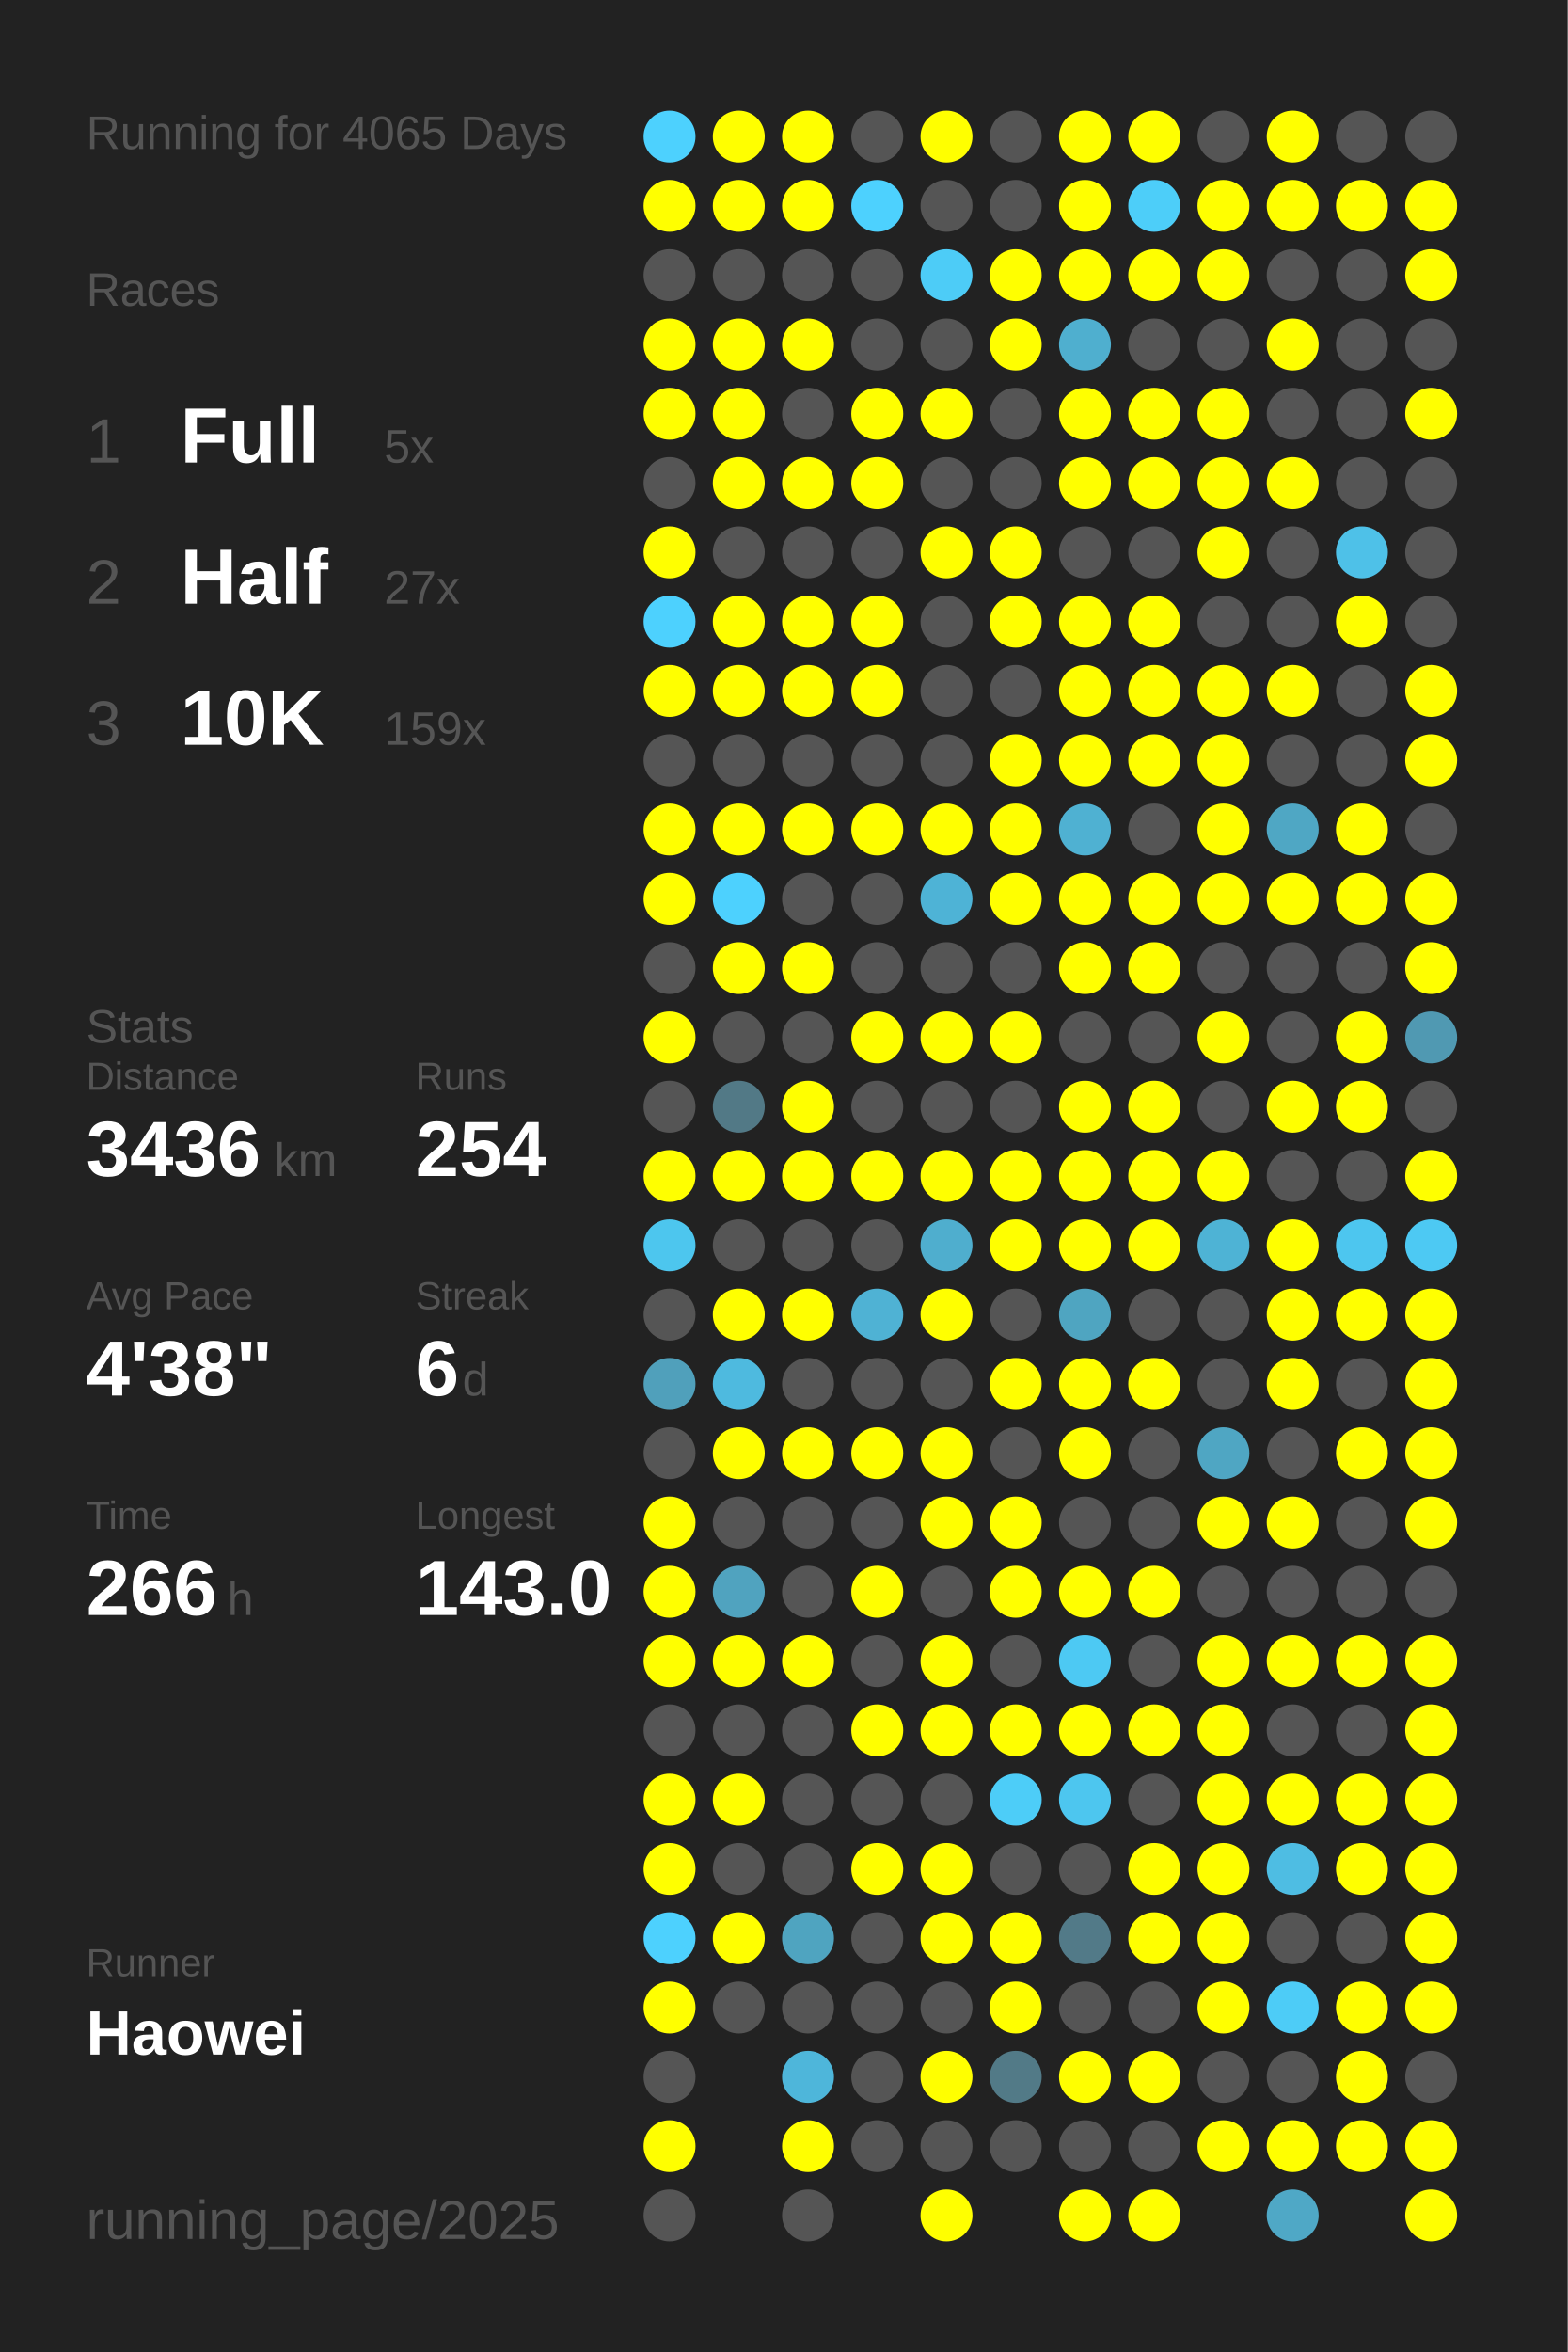
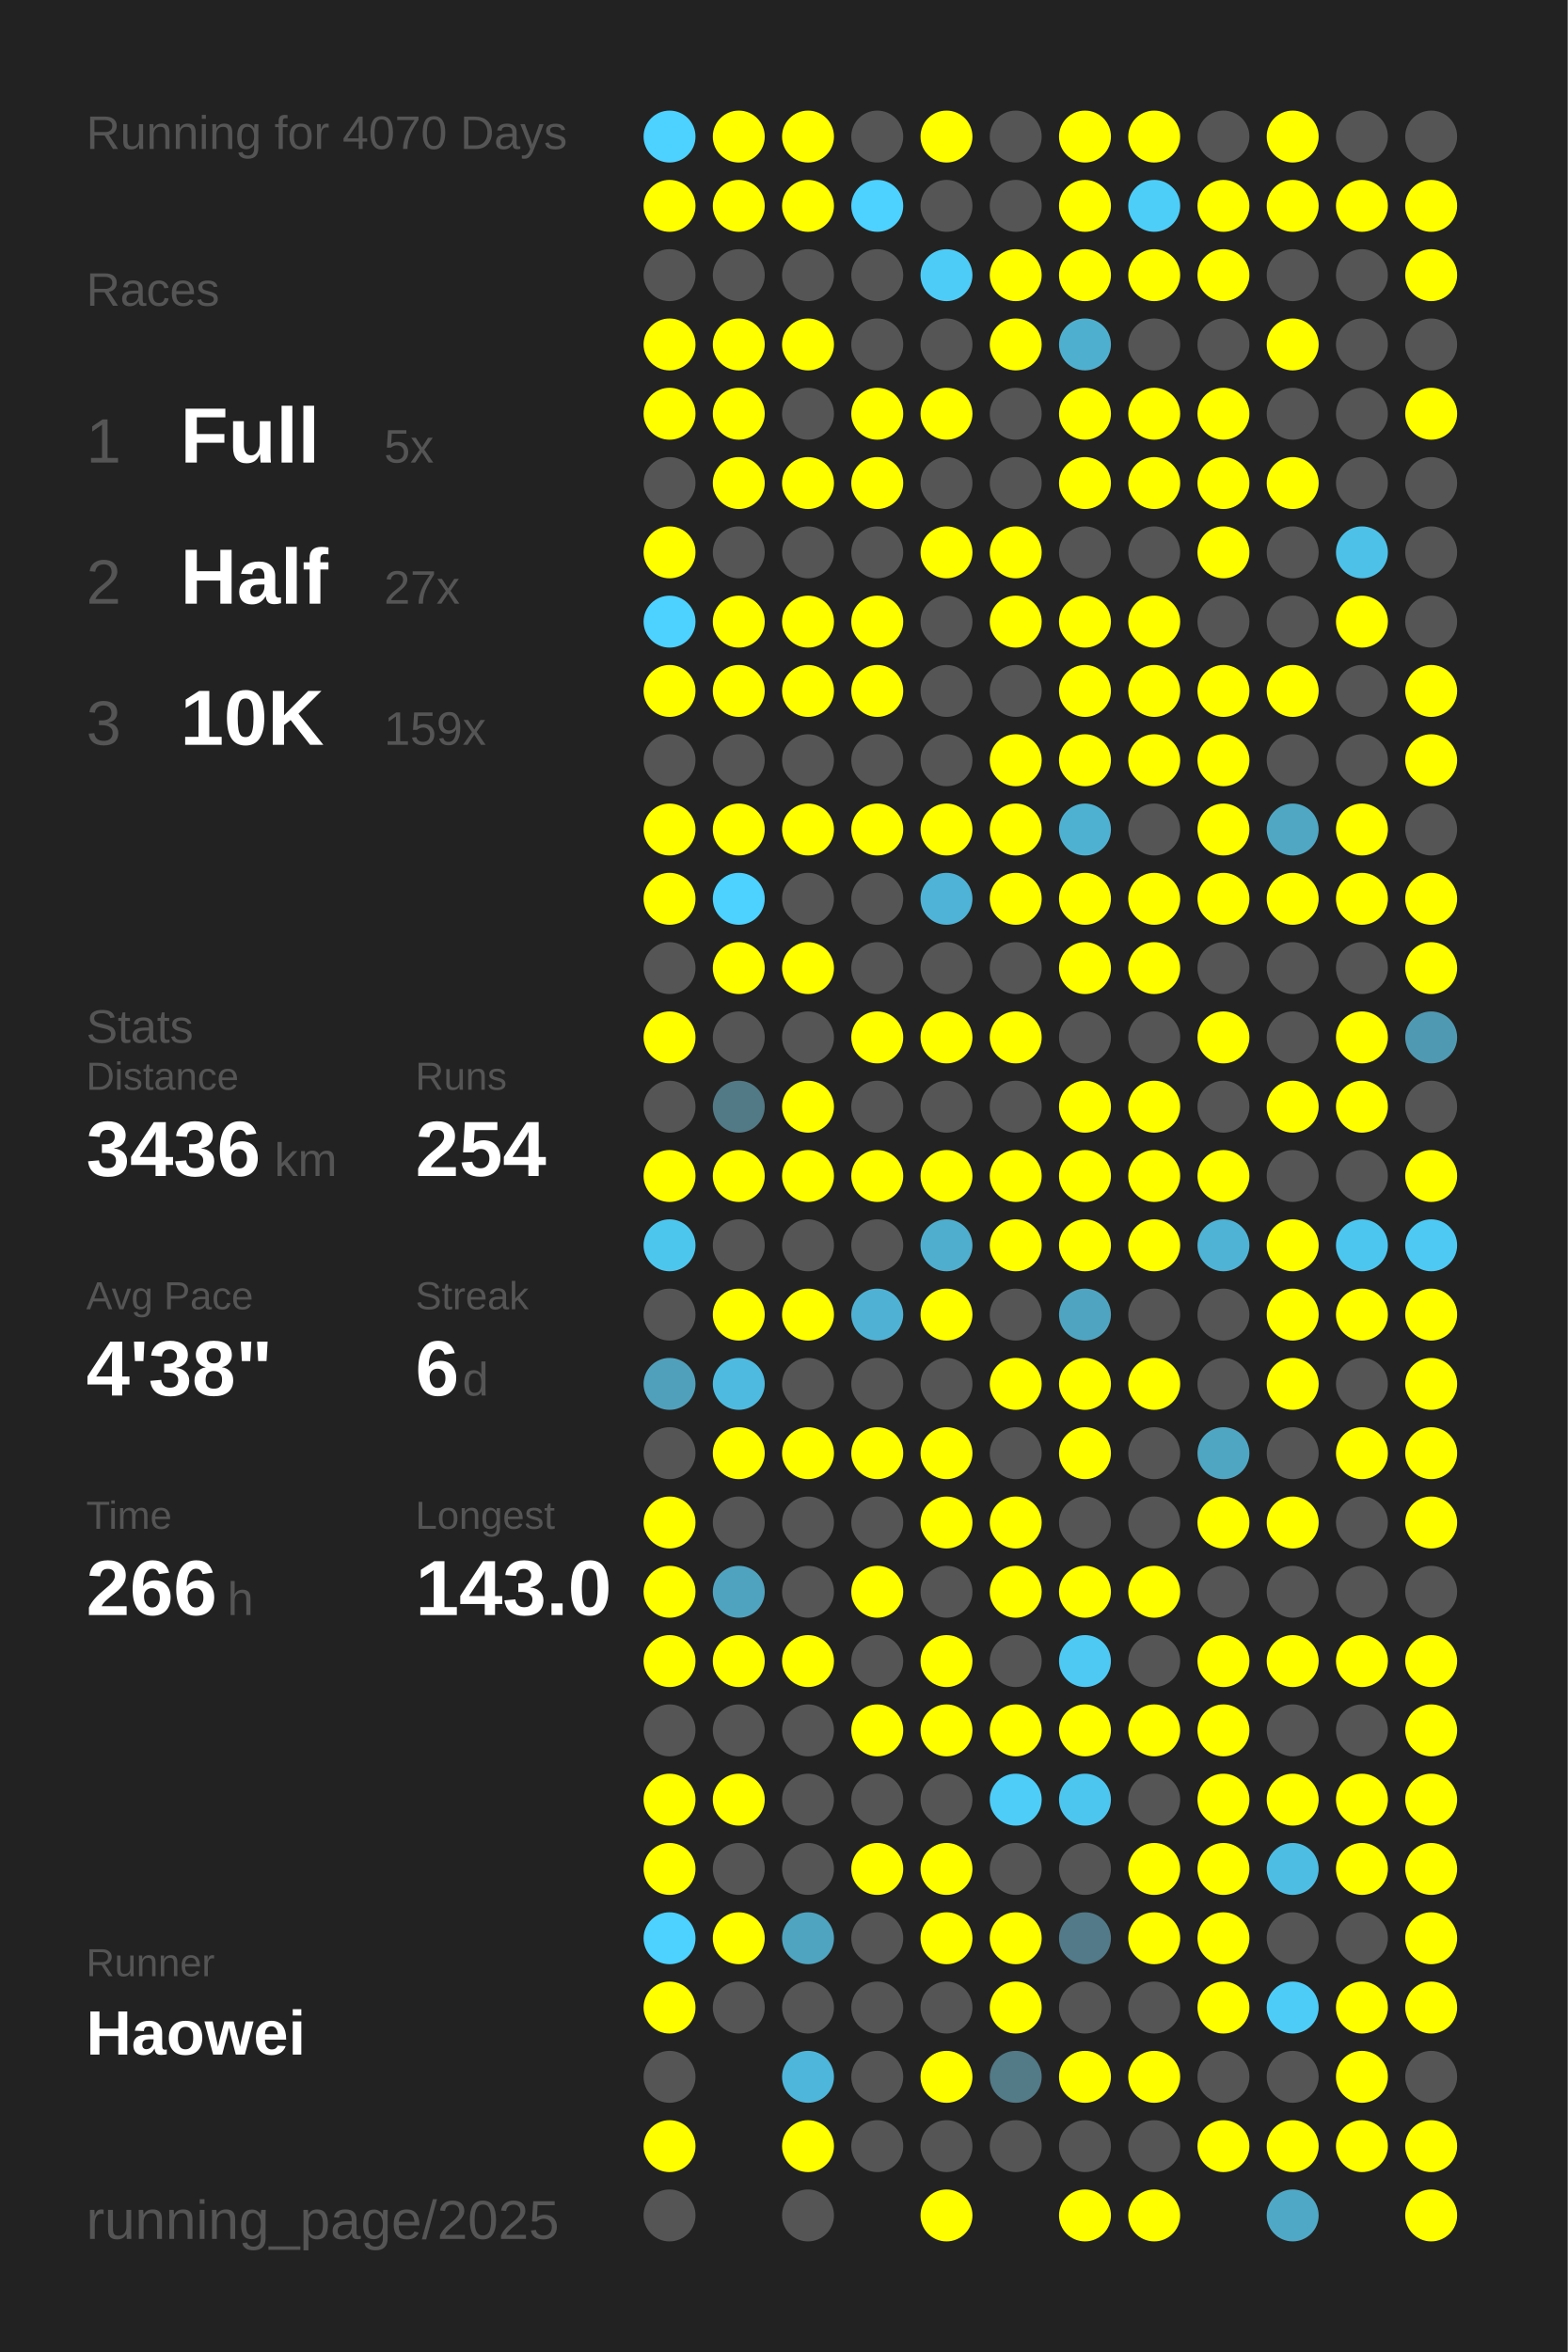
<svg xmlns="http://www.w3.org/2000/svg" baseProfile="full" height="300mm" version="1.1" viewBox="0,0,200,300" width="200mm">
  <defs />
  <rect fill="#222222" height="300" width="200" x="0" y="0" />
-   <text fill="#555555" style="font-size:6px; font-family:Arial;" x="11" y="19">Running for 4065 Days</text>
+   <text fill="#555555" style="font-size:6px; font-family:Arial;" x="11" y="19">Running for 4070 Days</text>
  <text fill="#555555" style="font-size:6px; font-family:Arial;" x="11" y="39">Races</text>
  <text fill="#555555" style="font-size:8px; font-family:Arial;" x="11" y="59">1</text>
  <text fill="#FFFFFF" style="font-size:10px; font-family:Arial; font-weight:bold;" x="23" y="59">Full</text>
  <text fill="#555555" style="font-size:6px; font-family:Arial;" x="49" y="59">5x</text>
  <text fill="#555555" style="font-size:8px; font-family:Arial;" x="11" y="77">2</text>
  <text fill="#FFFFFF" style="font-size:10px; font-family:Arial; font-weight:bold;" x="23" y="77">Half</text>
  <text fill="#555555" style="font-size:6px; font-family:Arial;" x="49" y="77">27x</text>
  <text fill="#555555" style="font-size:8px; font-family:Arial;" x="11" y="95">3</text>
  <text fill="#FFFFFF" style="font-size:10px; font-family:Arial; font-weight:bold;" x="23" y="95">10K</text>
  <text fill="#555555" style="font-size:6px; font-family:Arial;" x="49" y="95">159x</text>
  <text fill="#555555" style="font-size:6px; font-family:Arial;" x="11" y="133">Stats</text>
  <text fill="#555555" style="font-size:5px; font-family:Arial;" x="11" y="139">Distance</text>
  <text fill="#FFFFFF" style="font-size:10px; font-family:Arial; font-weight:bold;" x="11" y="150">3436</text>
  <text fill="#555555" style="font-size:6px; font-family:Arial;" x="35" y="150">km</text>
  <text fill="#555555" style="font-size:5px; font-family:Arial;" x="53" y="139">Runs</text>
  <text fill="#FFFFFF" style="font-size:10px; font-family:Arial; font-weight:bold;" x="53" y="150">254</text>
  <text fill="#555555" style="font-size:5px; font-family:Arial;" x="11" y="167">Avg Pace</text>
  <text fill="#FFFFFF" style="font-size:10px; font-family:Arial; font-weight:bold;" x="11" y="178">4'38"</text>
  <text fill="#555555" style="font-size:5px; font-family:Arial;" x="53" y="167">Streak</text>
  <text fill="#FFFFFF" style="font-size:10px; font-family:Arial; font-weight:bold;" x="53" y="178">6</text>
  <text fill="#555555" style="font-size:6px; font-family:Arial;" x="59" y="178">d</text>
  <text fill="#555555" style="font-size:5px; font-family:Arial;" x="11" y="195">Time</text>
  <text fill="#FFFFFF" style="font-size:10px; font-family:Arial; font-weight:bold;" x="11" y="206">266</text>
  <text fill="#555555" style="font-size:6px; font-family:Arial;" x="29" y="206">h</text>
  <text fill="#555555" style="font-size:5px; font-family:Arial;" x="53" y="195">Longest</text>
  <text fill="#FFFFFF" style="font-size:10px; font-family:Arial; font-weight:bold;" x="53" y="206">143.0</text>
  <text fill="#555555" style="font-size:5px; font-family:Arial;" x="11" y="252.065">Runner</text>
  <text fill="#FFFFFF" style="font-size:8px; font-family:Arial; font-weight:bold;" x="11" y="262.065">Haowei</text>
  <text fill="#555555" style="font-size:7px; font-family:Arial;" x="11" y="285.581">running_page/2025</text>
  <circle cx="85.417" cy="17.419" fill="#4dd1fe" r="3.312" />
  <circle cx="85.417" cy="26.258" fill="#FFFF00" r="3.312" />
  <circle cx="85.417" cy="35.097" fill="#555555" r="3.312" />
  <circle cx="85.417" cy="43.935" fill="#FFFF00" r="3.312" />
  <circle cx="85.417" cy="52.774" fill="#FFFF00" r="3.312" />
  <circle cx="85.417" cy="61.613" fill="#555555" r="3.312" />
  <circle cx="85.417" cy="70.452" fill="#FFFF00" r="3.312" />
  <circle cx="85.417" cy="79.29" fill="#4dd1fe" r="3.312" />
  <circle cx="85.417" cy="88.129" fill="#FFFF00" r="3.312" />
  <circle cx="85.417" cy="96.968" fill="#555555" r="3.312" />
  <circle cx="85.417" cy="105.806" fill="#FFFF00" r="3.312" />
  <circle cx="85.417" cy="114.645" fill="#FFFF00" r="3.312" />
  <circle cx="85.417" cy="123.484" fill="#555555" r="3.312" />
  <circle cx="85.417" cy="132.323" fill="#FFFF00" r="3.312" />
  <circle cx="85.417" cy="141.161" fill="#555555" r="3.312" />
  <circle cx="85.417" cy="150" fill="#FFFF00" r="3.312" />
  <circle cx="85.417" cy="158.839" fill="#4dc6ee" r="3.312" />
  <circle cx="85.417" cy="167.677" fill="#555555" r="3.312" />
  <circle cx="85.417" cy="176.516" fill="#50a0bb" r="3.312" />
  <circle cx="85.417" cy="185.355" fill="#555555" r="3.312" />
  <circle cx="85.417" cy="194.194" fill="#FFFF00" r="3.312" />
  <circle cx="85.417" cy="203.032" fill="#FFFF00" r="3.312" />
  <circle cx="85.417" cy="211.871" fill="#FFFF00" r="3.312" />
  <circle cx="85.417" cy="220.71" fill="#555555" r="3.312" />
  <circle cx="85.417" cy="229.548" fill="#FFFF00" r="3.312" />
  <circle cx="85.417" cy="238.387" fill="#FFFF00" r="3.312" />
  <circle cx="85.417" cy="247.226" fill="#4dd1fe" r="3.312" />
  <circle cx="85.417" cy="256.065" fill="#FFFF00" r="3.312" />
  <circle cx="85.417" cy="264.903" fill="#555555" r="3.312" />
  <circle cx="85.417" cy="273.742" fill="#FFFF00" r="3.312" />
  <circle cx="85.417" cy="282.581" fill="#555555" r="3.312" />
  <circle cx="94.25" cy="17.419" fill="#FFFF00" r="3.312" />
  <circle cx="94.25" cy="26.258" fill="#FFFF00" r="3.312" />
  <circle cx="94.25" cy="35.097" fill="#555555" r="3.312" />
  <circle cx="94.25" cy="43.935" fill="#FFFF00" r="3.312" />
  <circle cx="94.25" cy="52.774" fill="#FFFF00" r="3.312" />
  <circle cx="94.25" cy="61.613" fill="#FFFF00" r="3.312" />
  <circle cx="94.25" cy="70.452" fill="#555555" r="3.312" />
  <circle cx="94.25" cy="79.29" fill="#FFFF00" r="3.312" />
  <circle cx="94.25" cy="88.129" fill="#FFFF00" r="3.312" />
  <circle cx="94.25" cy="96.968" fill="#555555" r="3.312" />
  <circle cx="94.25" cy="105.806" fill="#FFFF00" r="3.312" />
  <circle cx="94.25" cy="114.645" fill="#4dd1fe" r="3.312" />
  <circle cx="94.25" cy="123.484" fill="#FFFF00" r="3.312" />
  <circle cx="94.25" cy="132.323" fill="#555555" r="3.312" />
  <circle cx="94.25" cy="141.161" fill="#527986" r="3.312" />
  <circle cx="94.25" cy="150" fill="#FFFF00" r="3.312" />
  <circle cx="94.25" cy="158.839" fill="#555555" r="3.312" />
  <circle cx="94.25" cy="167.677" fill="#FFFF00" r="3.312" />
  <circle cx="94.25" cy="176.516" fill="#4ebadf" r="3.312" />
  <circle cx="94.25" cy="185.355" fill="#FFFF00" r="3.312" />
  <circle cx="94.25" cy="194.194" fill="#555555" r="3.312" />
  <circle cx="94.25" cy="203.032" fill="#50a3bf" r="3.312" />
  <circle cx="94.25" cy="211.871" fill="#FFFF00" r="3.312" />
  <circle cx="94.25" cy="220.71" fill="#555555" r="3.312" />
  <circle cx="94.25" cy="229.548" fill="#FFFF00" r="3.312" />
  <circle cx="94.25" cy="238.387" fill="#555555" r="3.312" />
  <circle cx="94.25" cy="247.226" fill="#FFFF00" r="3.312" />
  <circle cx="94.25" cy="256.065" fill="#555555" r="3.312" />
  <circle cx="103.083" cy="17.419" fill="#FFFF00" r="3.312" />
  <circle cx="103.083" cy="26.258" fill="#FFFF00" r="3.312" />
  <circle cx="103.083" cy="35.097" fill="#555555" r="3.312" />
  <circle cx="103.083" cy="43.935" fill="#FFFF00" r="3.312" />
  <circle cx="103.083" cy="52.774" fill="#555555" r="3.312" />
  <circle cx="103.083" cy="61.613" fill="#FFFF00" r="3.312" />
  <circle cx="103.083" cy="70.452" fill="#555555" r="3.312" />
  <circle cx="103.083" cy="79.29" fill="#FFFF00" r="3.312" />
  <circle cx="103.083" cy="88.129" fill="#FFFF00" r="3.312" />
  <circle cx="103.083" cy="96.968" fill="#555555" r="3.312" />
  <circle cx="103.083" cy="105.806" fill="#FFFF00" r="3.312" />
  <circle cx="103.083" cy="114.645" fill="#555555" r="3.312" />
  <circle cx="103.083" cy="123.484" fill="#FFFF00" r="3.312" />
  <circle cx="103.083" cy="132.323" fill="#555555" r="3.312" />
  <circle cx="103.083" cy="141.161" fill="#FFFF00" r="3.312" />
  <circle cx="103.083" cy="150" fill="#FFFF00" r="3.312" />
  <circle cx="103.083" cy="158.839" fill="#555555" r="3.312" />
  <circle cx="103.083" cy="167.677" fill="#FFFF00" r="3.312" />
  <circle cx="103.083" cy="176.516" fill="#555555" r="3.312" />
  <circle cx="103.083" cy="185.355" fill="#FFFF00" r="3.312" />
  <circle cx="103.083" cy="194.194" fill="#555555" r="3.312" />
  <circle cx="103.083" cy="203.032" fill="#555555" r="3.312" />
  <circle cx="103.083" cy="211.871" fill="#FFFF00" r="3.312" />
  <circle cx="103.083" cy="220.71" fill="#555555" r="3.312" />
  <circle cx="103.083" cy="229.548" fill="#555555" r="3.312" />
  <circle cx="103.083" cy="238.387" fill="#555555" r="3.312" />
  <circle cx="103.083" cy="247.226" fill="#4fa4c0" r="3.312" />
  <circle cx="103.083" cy="256.065" fill="#555555" r="3.312" />
  <circle cx="103.083" cy="264.903" fill="#4eb6da" r="3.312" />
  <circle cx="103.083" cy="273.742" fill="#FFFF00" r="3.312" />
  <circle cx="103.083" cy="282.581" fill="#555555" r="3.312" />
  <circle cx="111.917" cy="17.419" fill="#555555" r="3.312" />
  <circle cx="111.917" cy="26.258" fill="#4dd1fe" r="3.312" />
  <circle cx="111.917" cy="35.097" fill="#555555" r="3.312" />
  <circle cx="111.917" cy="43.935" fill="#555555" r="3.312" />
  <circle cx="111.917" cy="52.774" fill="#FFFF00" r="3.312" />
  <circle cx="111.917" cy="61.613" fill="#FFFF00" r="3.312" />
  <circle cx="111.917" cy="70.452" fill="#555555" r="3.312" />
  <circle cx="111.917" cy="79.29" fill="#FFFF00" r="3.312" />
  <circle cx="111.917" cy="88.129" fill="#FFFF00" r="3.312" />
  <circle cx="111.917" cy="96.968" fill="#555555" r="3.312" />
  <circle cx="111.917" cy="105.806" fill="#FFFF00" r="3.312" />
  <circle cx="111.917" cy="114.645" fill="#555555" r="3.312" />
  <circle cx="111.917" cy="123.484" fill="#555555" r="3.312" />
  <circle cx="111.917" cy="132.323" fill="#FFFF00" r="3.312" />
  <circle cx="111.917" cy="141.161" fill="#555555" r="3.312" />
  <circle cx="111.917" cy="150" fill="#FFFF00" r="3.312" />
  <circle cx="111.917" cy="158.839" fill="#555555" r="3.312" />
  <circle cx="111.917" cy="167.677" fill="#4fb2d4" r="3.312" />
  <circle cx="111.917" cy="176.516" fill="#555555" r="3.312" />
  <circle cx="111.917" cy="185.355" fill="#FFFF00" r="3.312" />
  <circle cx="111.917" cy="194.194" fill="#555555" r="3.312" />
  <circle cx="111.917" cy="203.032" fill="#FFFF00" r="3.312" />
  <circle cx="111.917" cy="211.871" fill="#555555" r="3.312" />
  <circle cx="111.917" cy="220.71" fill="#FFFF00" r="3.312" />
  <circle cx="111.917" cy="229.548" fill="#555555" r="3.312" />
  <circle cx="111.917" cy="238.387" fill="#FFFF00" r="3.312" />
  <circle cx="111.917" cy="247.226" fill="#555555" r="3.312" />
  <circle cx="111.917" cy="256.065" fill="#555555" r="3.312" />
  <circle cx="111.917" cy="264.903" fill="#555555" r="3.312" />
  <circle cx="111.917" cy="273.742" fill="#555555" r="3.312" />
  <circle cx="120.75" cy="17.419" fill="#FFFF00" r="3.312" />
  <circle cx="120.75" cy="26.258" fill="#555555" r="3.312" />
  <circle cx="120.75" cy="35.097" fill="#4dccf7" r="3.312" />
  <circle cx="120.75" cy="43.935" fill="#555555" r="3.312" />
  <circle cx="120.75" cy="52.774" fill="#FFFF00" r="3.312" />
  <circle cx="120.75" cy="61.613" fill="#555555" r="3.312" />
  <circle cx="120.75" cy="70.452" fill="#FFFF00" r="3.312" />
  <circle cx="120.75" cy="79.29" fill="#555555" r="3.312" />
  <circle cx="120.75" cy="88.129" fill="#555555" r="3.312" />
  <circle cx="120.75" cy="96.968" fill="#555555" r="3.312" />
  <circle cx="120.75" cy="105.806" fill="#FFFF00" r="3.312" />
  <circle cx="120.75" cy="114.645" fill="#4eb3d6" r="3.312" />
  <circle cx="120.75" cy="123.484" fill="#555555" r="3.312" />
  <circle cx="120.75" cy="132.323" fill="#FFFF00" r="3.312" />
  <circle cx="120.75" cy="141.161" fill="#555555" r="3.312" />
  <circle cx="120.75" cy="150" fill="#FFFF00" r="3.312" />
  <circle cx="120.75" cy="158.839" fill="#4faece" r="3.312" />
  <circle cx="120.75" cy="167.677" fill="#FFFF00" r="3.312" />
  <circle cx="120.75" cy="176.516" fill="#555555" r="3.312" />
  <circle cx="120.75" cy="185.355" fill="#FFFF00" r="3.312" />
  <circle cx="120.75" cy="194.194" fill="#FFFF00" r="3.312" />
  <circle cx="120.75" cy="203.032" fill="#555555" r="3.312" />
  <circle cx="120.75" cy="211.871" fill="#FFFF00" r="3.312" />
  <circle cx="120.75" cy="220.71" fill="#FFFF00" r="3.312" />
  <circle cx="120.75" cy="229.548" fill="#555555" r="3.312" />
  <circle cx="120.75" cy="238.387" fill="#FFFF00" r="3.312" />
  <circle cx="120.75" cy="247.226" fill="#FFFF00" r="3.312" />
  <circle cx="120.75" cy="256.065" fill="#555555" r="3.312" />
  <circle cx="120.75" cy="264.903" fill="#FFFF00" r="3.312" />
  <circle cx="120.75" cy="273.742" fill="#555555" r="3.312" />
  <circle cx="120.75" cy="282.581" fill="#FFFF00" r="3.312" />
  <circle cx="129.583" cy="17.419" fill="#555555" r="3.312" />
  <circle cx="129.583" cy="26.258" fill="#555555" r="3.312" />
  <circle cx="129.583" cy="35.097" fill="#FFFF00" r="3.312" />
  <circle cx="129.583" cy="43.935" fill="#FFFF00" r="3.312" />
  <circle cx="129.583" cy="52.774" fill="#555555" r="3.312" />
  <circle cx="129.583" cy="61.613" fill="#555555" r="3.312" />
  <circle cx="129.583" cy="70.452" fill="#FFFF00" r="3.312" />
  <circle cx="129.583" cy="79.29" fill="#FFFF00" r="3.312" />
  <circle cx="129.583" cy="88.129" fill="#555555" r="3.312" />
  <circle cx="129.583" cy="96.968" fill="#FFFF00" r="3.312" />
  <circle cx="129.583" cy="105.806" fill="#FFFF00" r="3.312" />
  <circle cx="129.583" cy="114.645" fill="#FFFF00" r="3.312" />
  <circle cx="129.583" cy="123.484" fill="#555555" r="3.312" />
  <circle cx="129.583" cy="132.323" fill="#FFFF00" r="3.312" />
  <circle cx="129.583" cy="141.161" fill="#555555" r="3.312" />
  <circle cx="129.583" cy="150" fill="#FFFF00" r="3.312" />
  <circle cx="129.583" cy="158.839" fill="#FFFF00" r="3.312" />
  <circle cx="129.583" cy="167.677" fill="#555555" r="3.312" />
  <circle cx="129.583" cy="176.516" fill="#FFFF00" r="3.312" />
  <circle cx="129.583" cy="185.355" fill="#555555" r="3.312" />
  <circle cx="129.583" cy="194.194" fill="#FFFF00" r="3.312" />
  <circle cx="129.583" cy="203.032" fill="#FFFF00" r="3.312" />
  <circle cx="129.583" cy="211.871" fill="#555555" r="3.312" />
  <circle cx="129.583" cy="220.71" fill="#FFFF00" r="3.312" />
  <circle cx="129.583" cy="229.548" fill="#4dcdf8" r="3.312" />
  <circle cx="129.583" cy="238.387" fill="#555555" r="3.312" />
  <circle cx="129.583" cy="247.226" fill="#FFFF00" r="3.312" />
  <circle cx="129.583" cy="256.065" fill="#FFFF00" r="3.312" />
  <circle cx="129.583" cy="264.903" fill="#527a87" r="3.312" />
  <circle cx="129.583" cy="273.742" fill="#555555" r="3.312" />
  <circle cx="138.417" cy="17.419" fill="#FFFF00" r="3.312" />
  <circle cx="138.417" cy="26.258" fill="#FFFF00" r="3.312" />
  <circle cx="138.417" cy="35.097" fill="#FFFF00" r="3.312" />
  <circle cx="138.417" cy="43.935" fill="#4fafcf" r="3.312" />
  <circle cx="138.417" cy="52.774" fill="#FFFF00" r="3.312" />
  <circle cx="138.417" cy="61.613" fill="#FFFF00" r="3.312" />
  <circle cx="138.417" cy="70.452" fill="#555555" r="3.312" />
  <circle cx="138.417" cy="79.29" fill="#FFFF00" r="3.312" />
  <circle cx="138.417" cy="88.129" fill="#FFFF00" r="3.312" />
  <circle cx="138.417" cy="96.968" fill="#FFFF00" r="3.312" />
  <circle cx="138.417" cy="105.806" fill="#4fb1d2" r="3.312" />
  <circle cx="138.417" cy="114.645" fill="#FFFF00" r="3.312" />
  <circle cx="138.417" cy="123.484" fill="#FFFF00" r="3.312" />
  <circle cx="138.417" cy="132.323" fill="#555555" r="3.312" />
  <circle cx="138.417" cy="141.161" fill="#FFFF00" r="3.312" />
  <circle cx="138.417" cy="150" fill="#FFFF00" r="3.312" />
  <circle cx="138.417" cy="158.839" fill="#FFFF00" r="3.312" />
  <circle cx="138.417" cy="167.677" fill="#4fa5c1" r="3.312" />
  <circle cx="138.417" cy="176.516" fill="#FFFF00" r="3.312" />
  <circle cx="138.417" cy="185.355" fill="#FFFF00" r="3.312" />
  <circle cx="138.417" cy="194.194" fill="#555555" r="3.312" />
  <circle cx="138.417" cy="203.032" fill="#FFFF00" r="3.312" />
  <circle cx="138.417" cy="211.871" fill="#4dc9f3" r="3.312" />
  <circle cx="138.417" cy="220.71" fill="#FFFF00" r="3.312" />
  <circle cx="138.417" cy="229.548" fill="#4dc6ef" r="3.312" />
  <circle cx="138.417" cy="238.387" fill="#555555" r="3.312" />
  <circle cx="138.417" cy="247.226" fill="#527a88" r="3.312" />
  <circle cx="138.417" cy="256.065" fill="#555555" r="3.312" />
  <circle cx="138.417" cy="264.903" fill="#FFFF00" r="3.312" />
  <circle cx="138.417" cy="273.742" fill="#555555" r="3.312" />
  <circle cx="138.417" cy="282.581" fill="#FFFF00" r="3.312" />
  <circle cx="147.25" cy="17.419" fill="#FFFF00" r="3.312" />
  <circle cx="147.25" cy="26.258" fill="#4dcef9" r="3.312" />
  <circle cx="147.25" cy="35.097" fill="#FFFF00" r="3.312" />
  <circle cx="147.25" cy="43.935" fill="#555555" r="3.312" />
  <circle cx="147.25" cy="52.774" fill="#FFFF00" r="3.312" />
  <circle cx="147.25" cy="61.613" fill="#FFFF00" r="3.312" />
  <circle cx="147.25" cy="70.452" fill="#555555" r="3.312" />
  <circle cx="147.25" cy="79.29" fill="#FFFF00" r="3.312" />
  <circle cx="147.25" cy="88.129" fill="#FFFF00" r="3.312" />
  <circle cx="147.25" cy="96.968" fill="#FFFF00" r="3.312" />
  <circle cx="147.25" cy="105.806" fill="#555555" r="3.312" />
  <circle cx="147.25" cy="114.645" fill="#FFFF00" r="3.312" />
  <circle cx="147.25" cy="123.484" fill="#FFFF00" r="3.312" />
  <circle cx="147.25" cy="132.323" fill="#555555" r="3.312" />
  <circle cx="147.25" cy="141.161" fill="#FFFF00" r="3.312" />
  <circle cx="147.25" cy="150" fill="#FFFF00" r="3.312" />
  <circle cx="147.25" cy="158.839" fill="#FFFF00" r="3.312" />
  <circle cx="147.25" cy="167.677" fill="#555555" r="3.312" />
  <circle cx="147.25" cy="176.516" fill="#FFFF00" r="3.312" />
  <circle cx="147.25" cy="185.355" fill="#555555" r="3.312" />
  <circle cx="147.25" cy="194.194" fill="#555555" r="3.312" />
  <circle cx="147.25" cy="203.032" fill="#FFFF00" r="3.312" />
  <circle cx="147.25" cy="211.871" fill="#555555" r="3.312" />
  <circle cx="147.25" cy="220.71" fill="#FFFF00" r="3.312" />
  <circle cx="147.25" cy="229.548" fill="#555555" r="3.312" />
  <circle cx="147.25" cy="238.387" fill="#FFFF00" r="3.312" />
  <circle cx="147.25" cy="247.226" fill="#FFFF00" r="3.312" />
  <circle cx="147.25" cy="256.065" fill="#555555" r="3.312" />
  <circle cx="147.25" cy="264.903" fill="#FFFF00" r="3.312" />
  <circle cx="147.25" cy="273.742" fill="#555555" r="3.312" />
  <circle cx="147.25" cy="282.581" fill="#FFFF00" r="3.312" />
  <circle cx="156.083" cy="17.419" fill="#555555" r="3.312" />
  <circle cx="156.083" cy="26.258" fill="#FFFF00" r="3.312" />
  <circle cx="156.083" cy="35.097" fill="#FFFF00" r="3.312" />
  <circle cx="156.083" cy="43.935" fill="#555555" r="3.312" />
  <circle cx="156.083" cy="52.774" fill="#FFFF00" r="3.312" />
  <circle cx="156.083" cy="61.613" fill="#FFFF00" r="3.312" />
  <circle cx="156.083" cy="70.452" fill="#FFFF00" r="3.312" />
  <circle cx="156.083" cy="79.29" fill="#555555" r="3.312" />
  <circle cx="156.083" cy="88.129" fill="#FFFF00" r="3.312" />
  <circle cx="156.083" cy="96.968" fill="#FFFF00" r="3.312" />
  <circle cx="156.083" cy="105.806" fill="#FFFF00" r="3.312" />
  <circle cx="156.083" cy="114.645" fill="#FFFF00" r="3.312" />
  <circle cx="156.083" cy="123.484" fill="#555555" r="3.312" />
  <circle cx="156.083" cy="132.323" fill="#FFFF00" r="3.312" />
  <circle cx="156.083" cy="141.161" fill="#555555" r="3.312" />
  <circle cx="156.083" cy="150" fill="#FFFF00" r="3.312" />
  <circle cx="156.083" cy="158.839" fill="#4eb3d5" r="3.312" />
  <circle cx="156.083" cy="167.677" fill="#555555" r="3.312" />
  <circle cx="156.083" cy="176.516" fill="#555555" r="3.312" />
  <circle cx="156.083" cy="185.355" fill="#4fa6c3" r="3.312" />
  <circle cx="156.083" cy="194.194" fill="#FFFF00" r="3.312" />
  <circle cx="156.083" cy="203.032" fill="#555555" r="3.312" />
  <circle cx="156.083" cy="211.871" fill="#FFFF00" r="3.312" />
  <circle cx="156.083" cy="220.71" fill="#FFFF00" r="3.312" />
  <circle cx="156.083" cy="229.548" fill="#FFFF00" r="3.312" />
  <circle cx="156.083" cy="238.387" fill="#FFFF00" r="3.312" />
  <circle cx="156.083" cy="247.226" fill="#FFFF00" r="3.312" />
  <circle cx="156.083" cy="256.065" fill="#FFFF00" r="3.312" />
  <circle cx="156.083" cy="264.903" fill="#555555" r="3.312" />
  <circle cx="156.083" cy="273.742" fill="#FFFF00" r="3.312" />
  <circle cx="164.917" cy="17.419" fill="#FFFF00" r="3.312" />
  <circle cx="164.917" cy="26.258" fill="#FFFF00" r="3.312" />
  <circle cx="164.917" cy="35.097" fill="#555555" r="3.312" />
  <circle cx="164.917" cy="43.935" fill="#FFFF00" r="3.312" />
  <circle cx="164.917" cy="52.774" fill="#555555" r="3.312" />
  <circle cx="164.917" cy="61.613" fill="#FFFF00" r="3.312" />
  <circle cx="164.917" cy="70.452" fill="#555555" r="3.312" />
  <circle cx="164.917" cy="79.29" fill="#555555" r="3.312" />
  <circle cx="164.917" cy="88.129" fill="#FFFF00" r="3.312" />
  <circle cx="164.917" cy="96.968" fill="#555555" r="3.312" />
  <circle cx="164.917" cy="105.806" fill="#4fa7c4" r="3.312" />
  <circle cx="164.917" cy="114.645" fill="#FFFF00" r="3.312" />
  <circle cx="164.917" cy="123.484" fill="#555555" r="3.312" />
  <circle cx="164.917" cy="132.323" fill="#555555" r="3.312" />
  <circle cx="164.917" cy="141.161" fill="#FFFF00" r="3.312" />
  <circle cx="164.917" cy="150" fill="#555555" r="3.312" />
  <circle cx="164.917" cy="158.839" fill="#FFFF00" r="3.312" />
  <circle cx="164.917" cy="167.677" fill="#FFFF00" r="3.312" />
  <circle cx="164.917" cy="176.516" fill="#FFFF00" r="3.312" />
  <circle cx="164.917" cy="185.355" fill="#555555" r="3.312" />
  <circle cx="164.917" cy="194.194" fill="#FFFF00" r="3.312" />
  <circle cx="164.917" cy="203.032" fill="#555555" r="3.312" />
  <circle cx="164.917" cy="211.871" fill="#FFFF00" r="3.312" />
  <circle cx="164.917" cy="220.71" fill="#555555" r="3.312" />
  <circle cx="164.917" cy="229.548" fill="#FFFF00" r="3.312" />
  <circle cx="164.917" cy="238.387" fill="#4ebde3" r="3.312" />
  <circle cx="164.917" cy="247.226" fill="#555555" r="3.312" />
  <circle cx="164.917" cy="256.065" fill="#4dccf7" r="3.312" />
  <circle cx="164.917" cy="264.903" fill="#555555" r="3.312" />
  <circle cx="164.917" cy="273.742" fill="#FFFF00" r="3.312" />
  <circle cx="164.917" cy="282.581" fill="#4fa8c6" r="3.312" />
  <circle cx="173.75" cy="17.419" fill="#555555" r="3.312" />
  <circle cx="173.75" cy="26.258" fill="#FFFF00" r="3.312" />
  <circle cx="173.75" cy="35.097" fill="#555555" r="3.312" />
  <circle cx="173.75" cy="43.935" fill="#555555" r="3.312" />
  <circle cx="173.75" cy="52.774" fill="#555555" r="3.312" />
  <circle cx="173.75" cy="61.613" fill="#555555" r="3.312" />
  <circle cx="173.75" cy="70.452" fill="#4ec1e8" r="3.312" />
  <circle cx="173.75" cy="79.29" fill="#FFFF00" r="3.312" />
  <circle cx="173.75" cy="88.129" fill="#555555" r="3.312" />
  <circle cx="173.75" cy="96.968" fill="#555555" r="3.312" />
  <circle cx="173.75" cy="105.806" fill="#FFFF00" r="3.312" />
  <circle cx="173.75" cy="114.645" fill="#FFFF00" r="3.312" />
  <circle cx="173.75" cy="123.484" fill="#555555" r="3.312" />
  <circle cx="173.75" cy="132.323" fill="#FFFF00" r="3.312" />
  <circle cx="173.75" cy="141.161" fill="#FFFF00" r="3.312" />
  <circle cx="173.75" cy="150" fill="#555555" r="3.312" />
  <circle cx="173.75" cy="158.839" fill="#4dc6ef" r="3.312" />
  <circle cx="173.75" cy="167.677" fill="#FFFF00" r="3.312" />
  <circle cx="173.75" cy="176.516" fill="#555555" r="3.312" />
  <circle cx="173.75" cy="185.355" fill="#FFFF00" r="3.312" />
  <circle cx="173.75" cy="194.194" fill="#555555" r="3.312" />
  <circle cx="173.75" cy="203.032" fill="#555555" r="3.312" />
  <circle cx="173.75" cy="211.871" fill="#FFFF00" r="3.312" />
  <circle cx="173.75" cy="220.71" fill="#555555" r="3.312" />
  <circle cx="173.75" cy="229.548" fill="#FFFF00" r="3.312" />
  <circle cx="173.75" cy="238.387" fill="#FFFF00" r="3.312" />
  <circle cx="173.75" cy="247.226" fill="#555555" r="3.312" />
  <circle cx="173.75" cy="256.065" fill="#FFFF00" r="3.312" />
  <circle cx="173.75" cy="264.903" fill="#FFFF00" r="3.312" />
  <circle cx="173.75" cy="273.742" fill="#FFFF00" r="3.312" />
  <circle cx="182.583" cy="17.419" fill="#555555" r="3.312" />
  <circle cx="182.583" cy="26.258" fill="#FFFF00" r="3.312" />
  <circle cx="182.583" cy="35.097" fill="#FFFF00" r="3.312" />
  <circle cx="182.583" cy="43.935" fill="#555555" r="3.312" />
  <circle cx="182.583" cy="52.774" fill="#FFFF00" r="3.312" />
  <circle cx="182.583" cy="61.613" fill="#555555" r="3.312" />
  <circle cx="182.583" cy="70.452" fill="#555555" r="3.312" />
  <circle cx="182.583" cy="79.29" fill="#555555" r="3.312" />
  <circle cx="182.583" cy="88.129" fill="#FFFF00" r="3.312" />
  <circle cx="182.583" cy="96.968" fill="#FFFF00" r="3.312" />
  <circle cx="182.583" cy="105.806" fill="#555555" r="3.312" />
  <circle cx="182.583" cy="114.645" fill="#FFFF00" r="3.312" />
  <circle cx="182.583" cy="123.484" fill="#FFFF00" r="3.312" />
  <circle cx="182.583" cy="132.323" fill="#5099b2" r="3.312" />
  <circle cx="182.583" cy="141.161" fill="#555555" r="3.312" />
  <circle cx="182.583" cy="150" fill="#FFFF00" r="3.312" />
  <circle cx="182.583" cy="158.839" fill="#4dc9f3" r="3.312" />
  <circle cx="182.583" cy="167.677" fill="#FFFF00" r="3.312" />
  <circle cx="182.583" cy="176.516" fill="#FFFF00" r="3.312" />
  <circle cx="182.583" cy="185.355" fill="#FFFF00" r="3.312" />
  <circle cx="182.583" cy="194.194" fill="#FFFF00" r="3.312" />
  <circle cx="182.583" cy="203.032" fill="#555555" r="3.312" />
  <circle cx="182.583" cy="211.871" fill="#FFFF00" r="3.312" />
  <circle cx="182.583" cy="220.71" fill="#FFFF00" r="3.312" />
  <circle cx="182.583" cy="229.548" fill="#FFFF00" r="3.312" />
  <circle cx="182.583" cy="238.387" fill="#FFFF00" r="3.312" />
  <circle cx="182.583" cy="247.226" fill="#FFFF00" r="3.312" />
  <circle cx="182.583" cy="256.065" fill="#FFFF00" r="3.312" />
  <circle cx="182.583" cy="264.903" fill="#555555" r="3.312" />
  <circle cx="182.583" cy="273.742" fill="#FFFF00" r="3.312" />
  <circle cx="182.583" cy="282.581" fill="#FFFF00" r="3.312" />
</svg>
